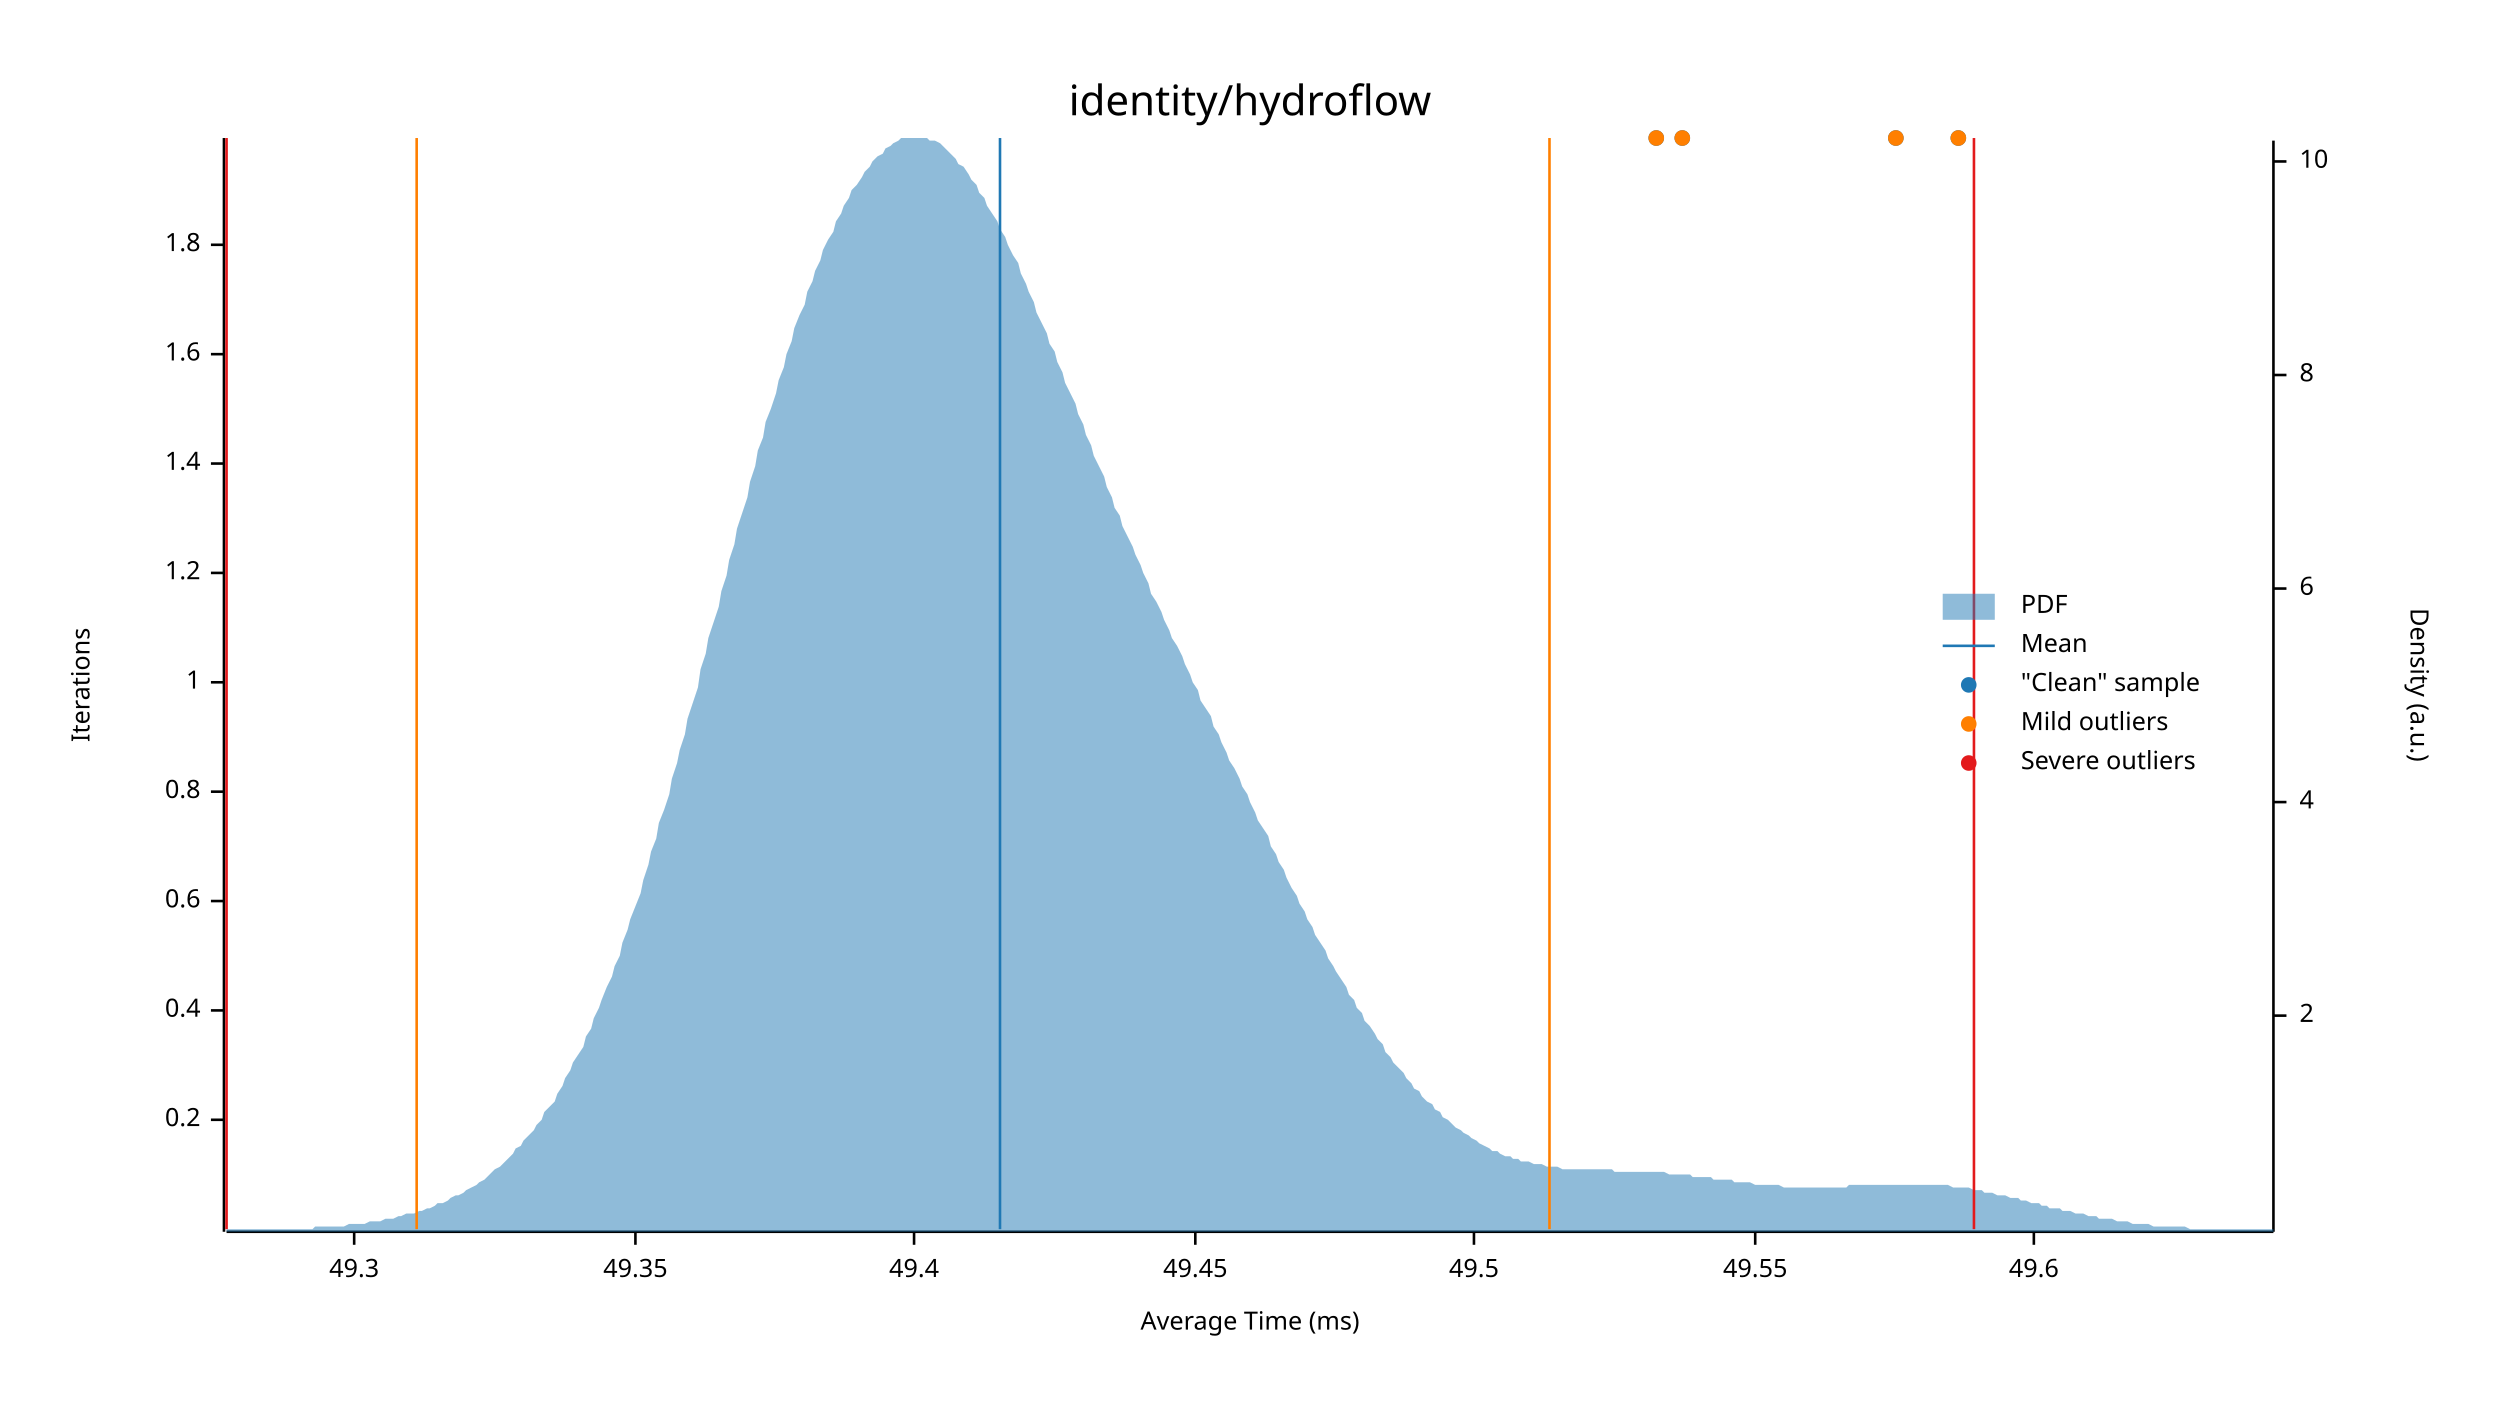
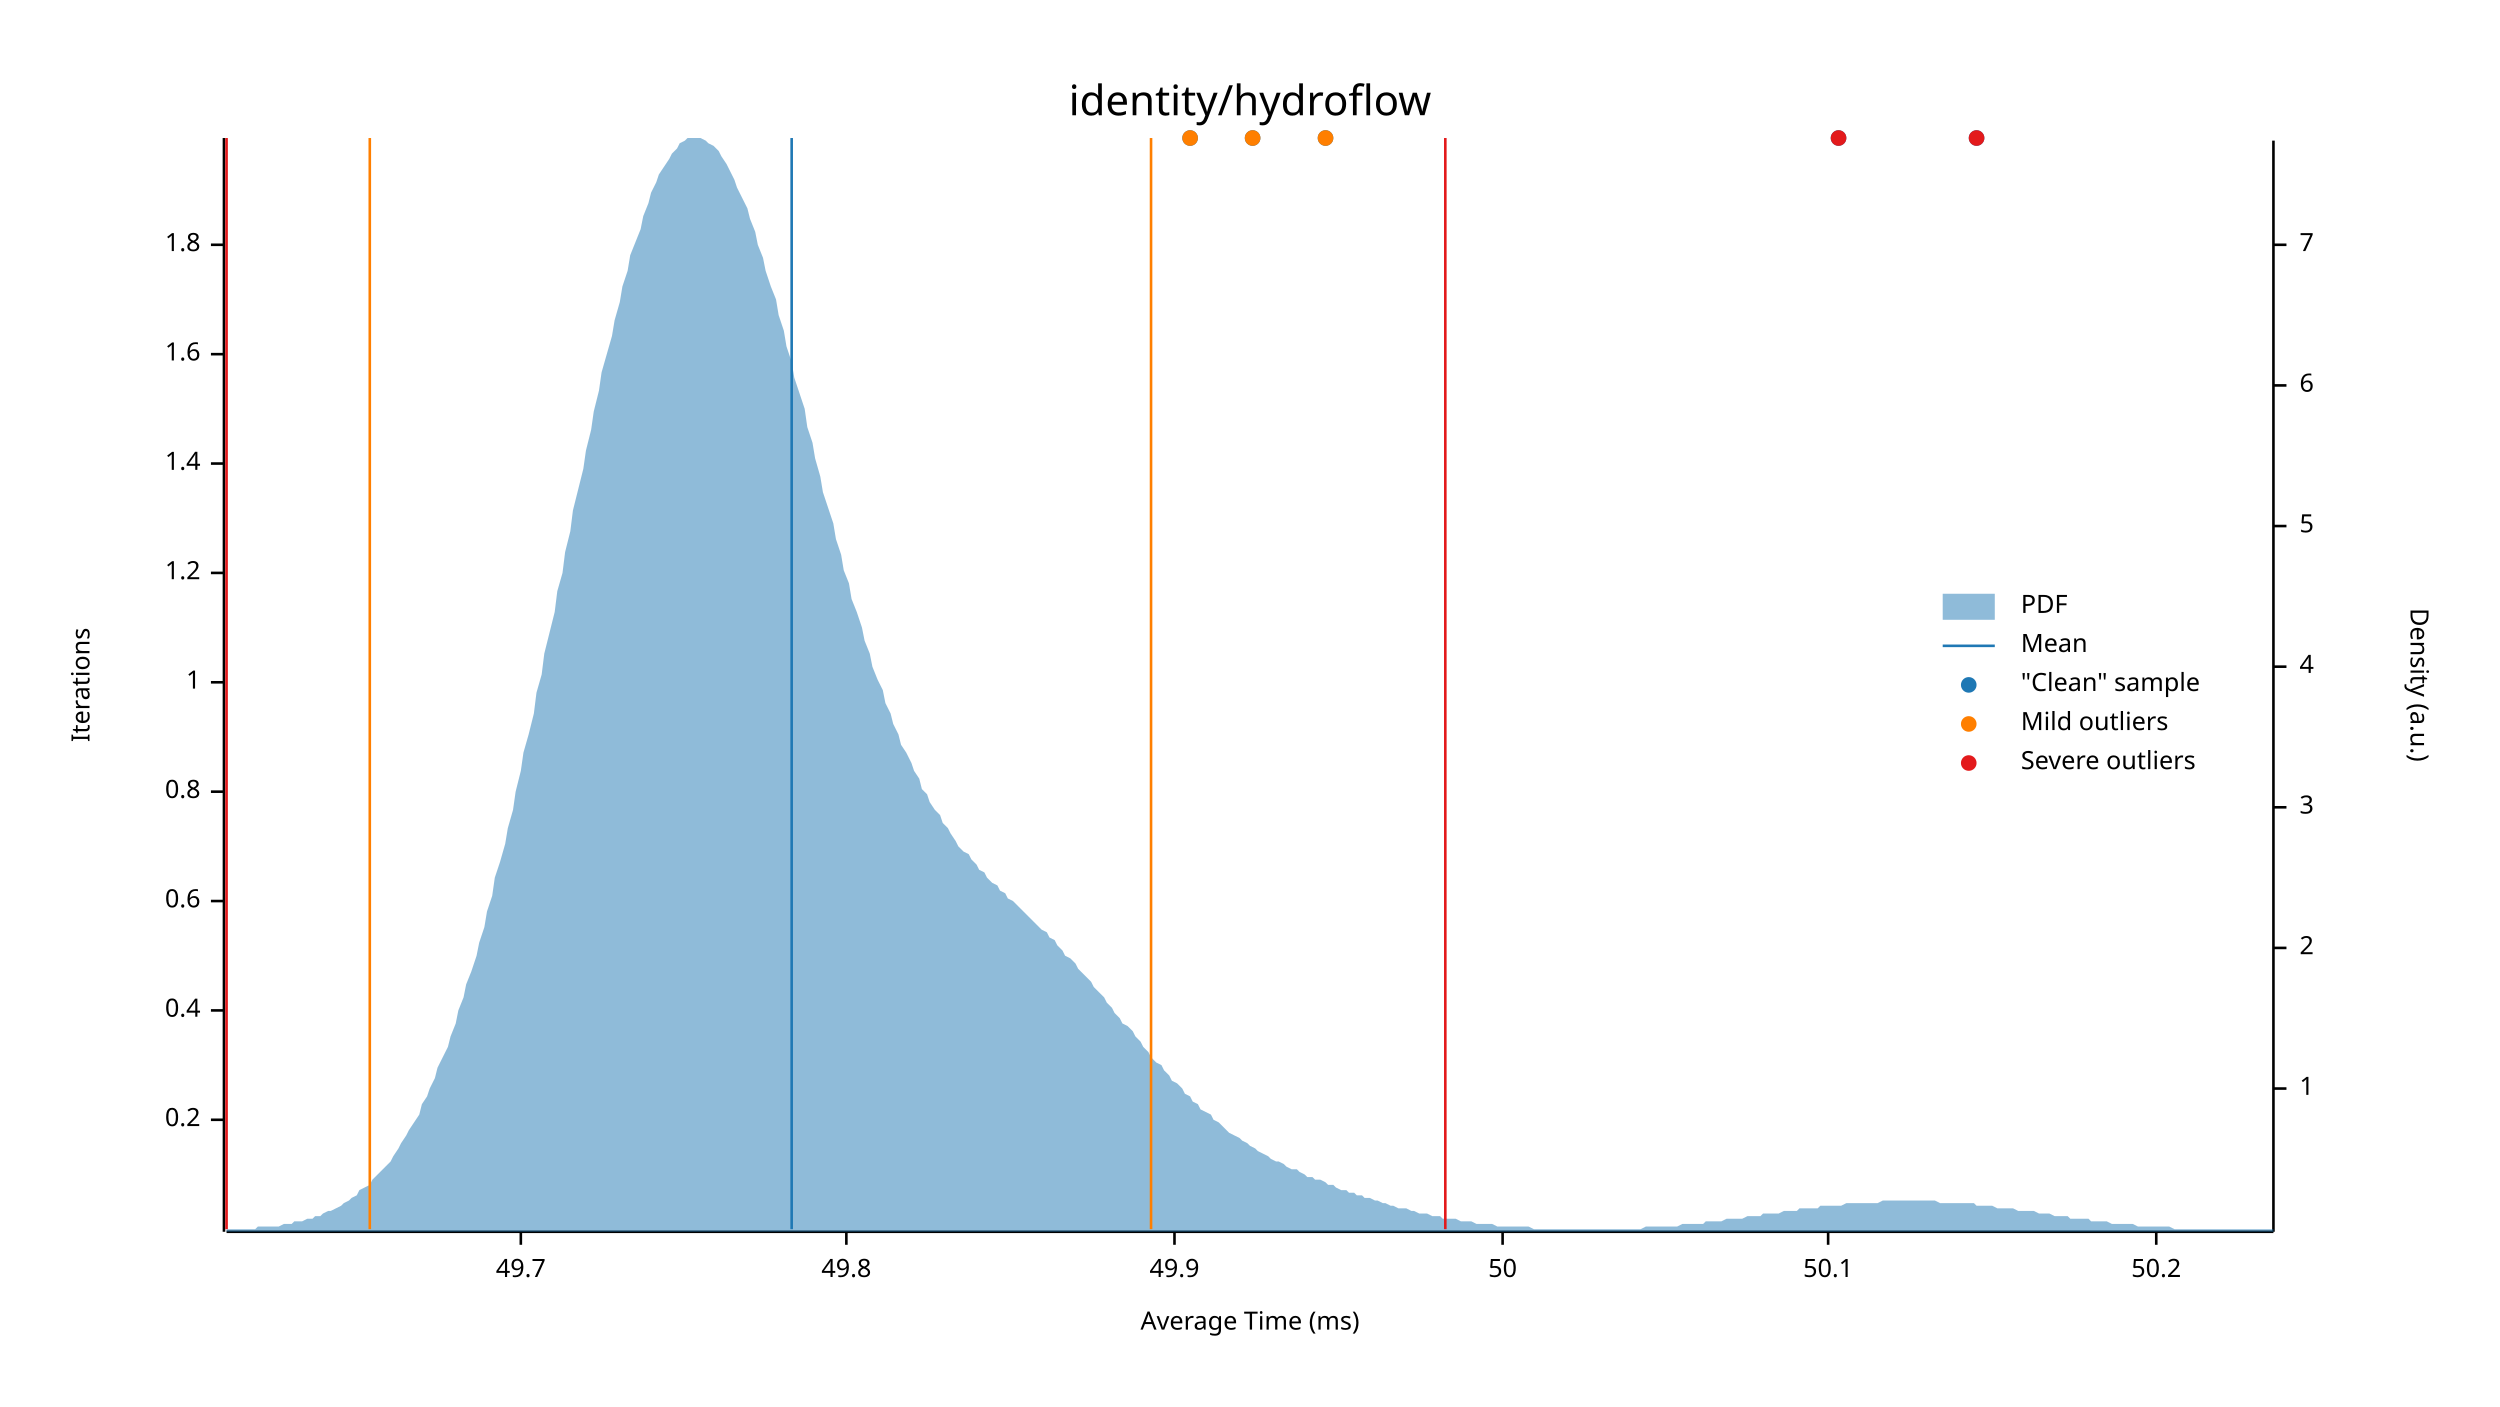
<svg xmlns="http://www.w3.org/2000/svg" width="960" height="540" viewBox="0 0 960 540">
  <text x="480" y="32" dy="0.76em" text-anchor="middle" font-family="sans-serif" font-size="16.129" opacity="1" fill="#000000">
identity/hydroflow
</text>
  <text x="27" y="263" dy="0.76em" text-anchor="middle" font-family="sans-serif" font-size="9.677" opacity="1" fill="#000000" transform="rotate(270, 27, 263)">
Iterations
</text>
  <text x="480" y="513" dy="-0.5ex" text-anchor="middle" font-family="sans-serif" font-size="9.677" opacity="1" fill="#000000">
Average Time (ms)
</text>
  <polyline fill="none" opacity="1" stroke="#000000" stroke-width="1" points="86,53 86,473 " />
  <text x="77" y="430" dy="0.5ex" text-anchor="end" font-family="sans-serif" font-size="9.677" opacity="1" fill="#000000">
0.2
</text>
  <polyline fill="none" opacity="1" stroke="#000000" stroke-width="1" points="81,430 86,430 " />
  <text x="77" y="388" dy="0.5ex" text-anchor="end" font-family="sans-serif" font-size="9.677" opacity="1" fill="#000000">
0.4
</text>
  <polyline fill="none" opacity="1" stroke="#000000" stroke-width="1" points="81,388 86,388 " />
  <text x="77" y="346" dy="0.5ex" text-anchor="end" font-family="sans-serif" font-size="9.677" opacity="1" fill="#000000">
0.6
</text>
  <polyline fill="none" opacity="1" stroke="#000000" stroke-width="1" points="81,346 86,346 " />
  <text x="77" y="304" dy="0.5ex" text-anchor="end" font-family="sans-serif" font-size="9.677" opacity="1" fill="#000000">
0.8
</text>
  <polyline fill="none" opacity="1" stroke="#000000" stroke-width="1" points="81,304 86,304 " />
  <text x="77" y="262" dy="0.5ex" text-anchor="end" font-family="sans-serif" font-size="9.677" opacity="1" fill="#000000">
1
</text>
  <polyline fill="none" opacity="1" stroke="#000000" stroke-width="1" points="81,262 86,262 " />
  <text x="77" y="220" dy="0.5ex" text-anchor="end" font-family="sans-serif" font-size="9.677" opacity="1" fill="#000000">
1.2
</text>
  <polyline fill="none" opacity="1" stroke="#000000" stroke-width="1" points="81,220 86,220 " />
  <text x="77" y="178" dy="0.5ex" text-anchor="end" font-family="sans-serif" font-size="9.677" opacity="1" fill="#000000">
1.4
</text>
  <polyline fill="none" opacity="1" stroke="#000000" stroke-width="1" points="81,178 86,178 " />
  <text x="77" y="136" dy="0.5ex" text-anchor="end" font-family="sans-serif" font-size="9.677" opacity="1" fill="#000000">
1.6
</text>
  <polyline fill="none" opacity="1" stroke="#000000" stroke-width="1" points="81,136 86,136 " />
  <text x="77" y="94" dy="0.5ex" text-anchor="end" font-family="sans-serif" font-size="9.677" opacity="1" fill="#000000">
1.8
</text>
  <polyline fill="none" opacity="1" stroke="#000000" stroke-width="1" points="81,94 86,94 " />
  <polyline fill="none" opacity="1" stroke="#000000" stroke-width="1" points="87,473 873,473 " />
-   <text x="136" y="483" dy="0.76em" text-anchor="middle" font-family="sans-serif" font-size="9.677" opacity="1" fill="#000000">
- 49.3
+   <text x="200" y="483" dy="0.76em" text-anchor="middle" font-family="sans-serif" font-size="9.677" opacity="1" fill="#000000">
+ 49.7
</text>
-   <polyline fill="none" opacity="1" stroke="#000000" stroke-width="1" points="136,473 136,478 " />
-   <text x="244" y="483" dy="0.76em" text-anchor="middle" font-family="sans-serif" font-size="9.677" opacity="1" fill="#000000">
- 49.35
+   <polyline fill="none" opacity="1" stroke="#000000" stroke-width="1" points="200,473 200,478 " />
+   <text x="325" y="483" dy="0.76em" text-anchor="middle" font-family="sans-serif" font-size="9.677" opacity="1" fill="#000000">
+ 49.8
</text>
-   <polyline fill="none" opacity="1" stroke="#000000" stroke-width="1" points="244,473 244,478 " />
-   <text x="351" y="483" dy="0.76em" text-anchor="middle" font-family="sans-serif" font-size="9.677" opacity="1" fill="#000000">
- 49.4
+   <polyline fill="none" opacity="1" stroke="#000000" stroke-width="1" points="325,473 325,478 " />
+   <text x="451" y="483" dy="0.76em" text-anchor="middle" font-family="sans-serif" font-size="9.677" opacity="1" fill="#000000">
+ 49.9
</text>
-   <polyline fill="none" opacity="1" stroke="#000000" stroke-width="1" points="351,473 351,478 " />
-   <text x="459" y="483" dy="0.76em" text-anchor="middle" font-family="sans-serif" font-size="9.677" opacity="1" fill="#000000">
- 49.45
+   <polyline fill="none" opacity="1" stroke="#000000" stroke-width="1" points="451,473 451,478 " />
+   <text x="577" y="483" dy="0.76em" text-anchor="middle" font-family="sans-serif" font-size="9.677" opacity="1" fill="#000000">
+ 50
</text>
-   <polyline fill="none" opacity="1" stroke="#000000" stroke-width="1" points="459,473 459,478 " />
-   <text x="566" y="483" dy="0.76em" text-anchor="middle" font-family="sans-serif" font-size="9.677" opacity="1" fill="#000000">
- 49.5
+   <polyline fill="none" opacity="1" stroke="#000000" stroke-width="1" points="577,473 577,478 " />
+   <text x="702" y="483" dy="0.76em" text-anchor="middle" font-family="sans-serif" font-size="9.677" opacity="1" fill="#000000">
+ 50.1
</text>
-   <polyline fill="none" opacity="1" stroke="#000000" stroke-width="1" points="566,473 566,478 " />
-   <text x="674" y="483" dy="0.76em" text-anchor="middle" font-family="sans-serif" font-size="9.677" opacity="1" fill="#000000">
- 49.55
+   <polyline fill="none" opacity="1" stroke="#000000" stroke-width="1" points="702,473 702,478 " />
+   <text x="828" y="483" dy="0.76em" text-anchor="middle" font-family="sans-serif" font-size="9.677" opacity="1" fill="#000000">
+ 50.2
</text>
-   <polyline fill="none" opacity="1" stroke="#000000" stroke-width="1" points="674,473 674,478 " />
-   <text x="781" y="483" dy="0.76em" text-anchor="middle" font-family="sans-serif" font-size="9.677" opacity="1" fill="#000000">
- 49.6
- </text>
-   <polyline fill="none" opacity="1" stroke="#000000" stroke-width="1" points="781,473 781,478 " />
+   <polyline fill="none" opacity="1" stroke="#000000" stroke-width="1" points="828,473 828,478 " />
  <text x="933" y="263" dy="0.76em" text-anchor="middle" font-family="sans-serif" font-size="9.677" opacity="1" fill="#000000" transform="rotate(90, 933, 263)">
Density (a.u.)
</text>
  <polyline fill="none" opacity="1" stroke="#000000" stroke-width="1" points="873,54 873,473 " />
-   <text x="883" y="390" dy="0.5ex" text-anchor="start" font-family="sans-serif" font-size="9.677" opacity="1" fill="#000000">
+   <text x="883" y="418" dy="0.5ex" text-anchor="start" font-family="sans-serif" font-size="9.677" opacity="1" fill="#000000">
+ 1
+ </text>
+   <polyline fill="none" opacity="1" stroke="#000000" stroke-width="1" points="873,418 878,418 " />
+   <text x="883" y="364" dy="0.5ex" text-anchor="start" font-family="sans-serif" font-size="9.677" opacity="1" fill="#000000">
2
</text>
-   <polyline fill="none" opacity="1" stroke="#000000" stroke-width="1" points="873,390 878,390 " />
-   <text x="883" y="308" dy="0.5ex" text-anchor="start" font-family="sans-serif" font-size="9.677" opacity="1" fill="#000000">
+   <polyline fill="none" opacity="1" stroke="#000000" stroke-width="1" points="873,364 878,364 " />
+   <text x="883" y="310" dy="0.5ex" text-anchor="start" font-family="sans-serif" font-size="9.677" opacity="1" fill="#000000">
+ 3
+ </text>
+   <polyline fill="none" opacity="1" stroke="#000000" stroke-width="1" points="873,310 878,310 " />
+   <text x="883" y="256" dy="0.5ex" text-anchor="start" font-family="sans-serif" font-size="9.677" opacity="1" fill="#000000">
4
</text>
-   <polyline fill="none" opacity="1" stroke="#000000" stroke-width="1" points="873,308 878,308 " />
-   <text x="883" y="226" dy="0.5ex" text-anchor="start" font-family="sans-serif" font-size="9.677" opacity="1" fill="#000000">
+   <polyline fill="none" opacity="1" stroke="#000000" stroke-width="1" points="873,256 878,256 " />
+   <text x="883" y="202" dy="0.5ex" text-anchor="start" font-family="sans-serif" font-size="9.677" opacity="1" fill="#000000">
+ 5
+ </text>
+   <polyline fill="none" opacity="1" stroke="#000000" stroke-width="1" points="873,202 878,202 " />
+   <text x="883" y="148" dy="0.5ex" text-anchor="start" font-family="sans-serif" font-size="9.677" opacity="1" fill="#000000">
6
</text>
-   <polyline fill="none" opacity="1" stroke="#000000" stroke-width="1" points="873,226 878,226 " />
-   <text x="883" y="144" dy="0.5ex" text-anchor="start" font-family="sans-serif" font-size="9.677" opacity="1" fill="#000000">
- 8
+   <polyline fill="none" opacity="1" stroke="#000000" stroke-width="1" points="873,148 878,148 " />
+   <text x="883" y="94" dy="0.5ex" text-anchor="start" font-family="sans-serif" font-size="9.677" opacity="1" fill="#000000">
+ 7
</text>
-   <polyline fill="none" opacity="1" stroke="#000000" stroke-width="1" points="873,144 878,144 " />
-   <text x="883" y="62" dy="0.5ex" text-anchor="start" font-family="sans-serif" font-size="9.677" opacity="1" fill="#000000">
- 10
- </text>
-   <polyline fill="none" opacity="1" stroke="#000000" stroke-width="1" points="873,62 878,62 " />
-   <polygon opacity="0.5" fill="#1F78B4" points="87,472 88,472 90,472 91,472 93,472 94,472 96,472 98,472 99,472 101,472 102,472 104,472 105,472 107,472 109,472 110,472 112,472 113,472 115,472 116,472 118,472 120,472 121,471 123,471 124,471 126,471 127,471 129,471 131,471 132,471 134,470 135,470 137,470 138,470 140,470 142,469 143,469 145,469 146,469 148,468 150,468 151,468 153,467 154,467 156,466 157,466 159,466 161,465 162,465 164,464 165,464 167,463 168,462 170,462 172,461 173,460 175,459 176,459 178,458 179,457 181,456 183,455 184,454 186,453 187,452 189,450 190,449 192,448 194,446 195,445 197,443 198,441 200,440 201,438 203,436 205,434 206,432 208,430 209,427 211,425 213,423 214,420 216,417 217,414 219,411 220,408 222,405 224,402 225,398 227,395 228,391 230,387 231,384 233,379 235,375 236,371 238,367 239,362 241,357 242,353 244,348 246,343 247,338 249,332 250,327 252,322 253,316 255,311 257,305 258,299 260,293 261,288 263,282 264,276 266,270 268,264 269,257 271,251 272,245 274,239 276,233 277,227 279,221 280,215 282,209 283,203 285,197 287,191 288,185 290,179 291,173 293,168 294,162 296,157 298,151 299,146 301,141 302,136 304,131 305,126 307,121 309,117 310,112 312,108 313,104 315,100 316,96 318,92 320,89 321,85 323,82 324,79 326,76 327,73 329,71 331,68 332,66 334,64 335,62 337,60 339,59 340,57 342,56 343,55 345,54 346,53 348,53 350,53 351,53 353,53 354,53 356,53 357,54 359,54 361,55 362,56 364,58 365,59 367,61 368,63 370,64 372,67 373,69 375,71 376,74 378,76 379,79 381,82 383,85 384,88 386,91 387,94 389,98 391,101 392,105 394,109 395,112 397,116 398,120 400,124 402,128 403,132 405,135 406,139 408,143 409,147 411,151 413,155 414,159 416,163 417,167 419,171 420,175 422,179 424,183 425,187 427,191 428,195 430,198 431,202 433,206 435,210 436,213 438,217 439,220 441,224 442,228 444,231 446,235 447,238 449,242 450,245 452,248 454,252 455,255 457,259 458,262 460,265 461,269 463,272 465,275 466,279 468,282 469,285 471,289 472,292 474,295 476,299 477,302 479,305 480,308 482,312 483,315 485,318 487,321 488,325 490,328 491,331 493,334 494,337 496,341 498,344 499,347 501,350 502,353 504,356 505,359 507,362 509,365 510,368 512,371 513,373 515,376 517,379 518,382 520,384 521,387 523,389 524,392 526,394 528,397 529,399 531,401 532,404 534,406 535,408 537,410 539,412 540,414 542,416 543,418 545,419 546,421 548,423 550,424 551,426 553,427 554,429 556,430 557,431 559,433 561,434 562,435 564,436 565,437 567,438 568,439 570,440 572,441 573,442 575,442 576,443 578,444 580,444 581,445 583,445 584,446 586,446 587,446 589,447 591,447 592,447 594,448 595,448 597,448 598,448 600,449 602,449 603,449 605,449 606,449 608,449 609,449 611,449 613,449 614,449 616,449 617,449 619,449 620,450 622,450 624,450 625,450 627,450 628,450 630,450 632,450 633,450 635,450 636,450 638,450 639,450 641,451 643,451 644,451 646,451 647,451 649,451 650,452 652,452 654,452 655,452 657,452 658,453 660,453 661,453 663,453 665,453 666,454 668,454 669,454 671,454 672,454 674,455 676,455 677,455 679,455 680,455 682,455 683,455 685,456 687,456 688,456 690,456 691,456 693,456 695,456 696,456 698,456 699,456 701,456 702,456 704,456 706,456 707,456 709,456 710,455 712,455 713,455 715,455 717,455 718,455 720,455 721,455 723,455 724,455 726,455 728,455 729,455 731,455 732,455 734,455 735,455 737,455 739,455 740,455 742,455 743,455 745,455 746,455 748,455 750,456 751,456 753,456 754,456 756,456 758,457 759,457 761,457 762,458 764,458 765,458 767,459 769,459 770,459 772,460 773,460 775,460 776,461 778,461 780,462 781,462 783,462 784,463 786,463 787,464 789,464 791,464 792,465 794,465 795,465 797,466 798,466 800,466 802,467 803,467 805,467 806,468 808,468 809,468 811,468 813,469 814,469 816,469 817,469 819,470 821,470 822,470 824,470 825,470 827,471 828,471 830,471 832,471 833,471 835,471 836,471 838,471 839,471 841,472 843,472 844,472 846,472 847,472 849,472 850,472 852,472 854,472 855,472 857,472 858,472 860,472 861,472 863,472 865,472 866,472 868,472 869,472 871,472 873,472 873,473 87,473 " />
-   <polyline fill="none" opacity="1" stroke="#1F78B4" stroke-width="1" points="384,472 384,53 " />
-   <polyline fill="none" opacity="1" stroke="#FF7F00" stroke-width="1" points="160,472 160,53 " />
-   <polyline fill="none" opacity="1" stroke="#FF7F00" stroke-width="1" points="595,472 595,53 " />
+   <polyline fill="none" opacity="1" stroke="#000000" stroke-width="1" points="873,94 878,94 " />
+   <polygon opacity="0.5" fill="#1F78B4" points="87,472 88,472 90,472 91,472 93,472 94,472 96,472 98,472 99,471 101,471 102,471 104,471 105,471 107,471 109,470 110,470 112,470 113,469 115,469 116,469 118,468 120,468 121,467 123,467 124,466 126,465 127,465 129,464 131,463 132,462 134,461 135,460 137,459 138,457 140,456 142,455 143,453 145,451 146,450 148,448 150,446 151,444 153,441 154,439 156,436 157,434 159,431 161,428 162,424 164,421 165,418 167,414 168,410 170,406 172,402 173,398 175,393 176,388 178,383 179,378 181,373 183,367 184,362 186,356 187,350 189,344 190,337 192,331 194,324 195,318 197,311 198,304 200,296 201,289 203,282 205,274 206,266 208,259 209,251 211,243 213,235 214,227 216,220 217,212 219,204 220,196 222,188 224,180 225,173 227,165 228,158 230,150 231,143 233,136 235,129 236,123 238,116 239,110 241,104 242,98 244,93 246,88 247,83 249,78 250,74 252,70 253,67 255,64 257,61 258,59 260,57 261,55 263,54 264,53 266,53 268,53 269,53 271,54 272,55 274,56 276,58 277,60 279,63 280,65 282,69 283,72 285,76 287,80 288,84 290,89 291,94 293,99 294,104 296,110 298,115 299,121 301,127 302,133 304,139 305,145 307,151 309,157 310,164 312,170 313,176 315,183 316,189 318,195 320,201 321,207 323,213 324,219 326,224 327,230 329,235 331,241 332,246 334,251 335,256 337,261 339,265 340,270 342,274 343,278 345,282 346,286 348,289 350,293 351,296 353,299 354,303 356,305 357,308 359,311 361,313 362,316 364,318 365,320 367,323 368,325 370,327 372,328 373,330 375,332 376,334 378,335 379,337 381,339 383,340 384,342 386,343 387,345 389,346 391,348 392,349 394,351 395,352 397,354 398,355 400,357 402,358 403,360 405,361 406,363 408,365 409,367 411,368 413,370 414,372 416,374 417,375 419,377 420,379 422,381 424,383 425,385 427,387 428,389 430,391 431,393 433,394 435,396 436,398 438,400 439,402 441,404 442,406 444,408 446,409 447,411 449,413 450,415 452,416 454,418 455,420 457,421 458,423 460,424 461,426 463,427 465,428 466,430 468,431 469,432 471,434 472,435 474,436 476,437 477,438 479,439 480,440 482,441 483,442 485,443 487,444 488,445 490,446 491,446 493,447 494,448 496,449 498,449 499,450 501,451 502,452 504,452 505,453 507,453 509,454 510,455 512,455 513,456 515,457 517,457 518,458 520,458 521,459 523,459 524,460 526,460 528,461 529,461 531,462 532,462 534,463 535,463 537,464 539,464 540,464 542,465 543,465 545,466 546,466 548,466 550,467 551,467 553,467 554,468 556,468 557,468 559,468 561,469 562,469 564,469 565,469 567,470 568,470 570,470 572,470 573,470 575,471 576,471 578,471 580,471 581,471 583,471 584,471 586,471 587,471 589,472 591,472 592,472 594,472 595,472 597,472 598,472 600,472 602,472 603,472 605,472 606,472 608,472 609,472 611,472 613,472 614,472 616,472 617,472 619,472 620,472 622,472 624,472 625,472 627,472 628,472 630,472 632,471 633,471 635,471 636,471 638,471 639,471 641,471 643,471 644,471 646,470 647,470 649,470 650,470 652,470 654,470 655,469 657,469 658,469 660,469 661,469 663,468 665,468 666,468 668,468 669,468 671,467 672,467 674,467 676,467 677,466 679,466 680,466 682,466 683,466 685,465 687,465 688,465 690,465 691,464 693,464 695,464 696,464 698,464 699,463 701,463 702,463 704,463 706,463 707,463 709,462 710,462 712,462 713,462 715,462 717,462 718,462 720,462 721,462 723,461 724,461 726,461 728,461 729,461 731,461 732,461 734,461 735,461 737,461 739,461 740,461 742,461 743,461 745,462 746,462 748,462 750,462 751,462 753,462 754,462 756,462 758,462 759,463 761,463 762,463 764,463 765,463 767,464 769,464 770,464 772,464 773,464 775,465 776,465 778,465 780,465 781,465 783,466 784,466 786,466 787,466 789,467 791,467 792,467 794,467 795,468 797,468 798,468 800,468 802,468 803,469 805,469 806,469 808,469 809,469 811,470 813,470 814,470 816,470 817,470 819,470 821,471 822,471 824,471 825,471 827,471 828,471 830,471 832,471 833,471 835,472 836,472 838,472 839,472 841,472 843,472 844,472 846,472 847,472 849,472 850,472 852,472 854,472 855,472 857,472 858,472 860,472 861,472 863,472 865,472 866,472 868,472 869,472 871,472 873,472 873,473 87,473 " />
+   <polyline fill="none" opacity="1" stroke="#1F78B4" stroke-width="1" points="304,472 304,53 " />
+   <polyline fill="none" opacity="1" stroke="#FF7F00" stroke-width="1" points="142,472 142,53 " />
+   <polyline fill="none" opacity="1" stroke="#FF7F00" stroke-width="1" points="442,472 442,53 " />
  <polyline fill="none" opacity="1" stroke="#E31A1C" stroke-width="1" points="87,472 87,53 " />
-   <polyline fill="none" opacity="1" stroke="#E31A1C" stroke-width="1" points="758,472 758,53 " />
-   <circle cx="728" cy="53" r="3" opacity="1" fill="#1F78B4" stroke="none" stroke-width="1" />
-   <circle cx="752" cy="53" r="3" opacity="1" fill="#1F78B4" stroke="none" stroke-width="1" />
-   <circle cx="636" cy="53" r="3" opacity="1" fill="#1F78B4" stroke="none" stroke-width="1" />
-   <circle cx="646" cy="53" r="3" opacity="1" fill="#1F78B4" stroke="none" stroke-width="1" />
-   <circle cx="728" cy="53" r="3" opacity="1" fill="#FF7F00" stroke="none" stroke-width="1" />
-   <circle cx="752" cy="53" r="3" opacity="1" fill="#FF7F00" stroke="none" stroke-width="1" />
-   <circle cx="636" cy="53" r="3" opacity="1" fill="#FF7F00" stroke="none" stroke-width="1" />
-   <circle cx="646" cy="53" r="3" opacity="1" fill="#FF7F00" stroke="none" stroke-width="1" />
+   <polyline fill="none" opacity="1" stroke="#E31A1C" stroke-width="1" points="555,472 555,53 " />
+   <circle cx="509" cy="53" r="3" opacity="1" fill="#1F78B4" stroke="none" stroke-width="1" />
+   <circle cx="759" cy="53" r="3" opacity="1" fill="#1F78B4" stroke="none" stroke-width="1" />
+   <circle cx="481" cy="53" r="3" opacity="1" fill="#1F78B4" stroke="none" stroke-width="1" />
+   <circle cx="706" cy="53" r="3" opacity="1" fill="#1F78B4" stroke="none" stroke-width="1" />
+   <circle cx="457" cy="53" r="3" opacity="1" fill="#1F78B4" stroke="none" stroke-width="1" />
+   <circle cx="509" cy="53" r="3" opacity="1" fill="#FF7F00" stroke="none" stroke-width="1" />
+   <circle cx="481" cy="53" r="3" opacity="1" fill="#FF7F00" stroke="none" stroke-width="1" />
+   <circle cx="457" cy="53" r="3" opacity="1" fill="#FF7F00" stroke="none" stroke-width="1" />
+   <circle cx="759" cy="53" r="3" opacity="1" fill="#E31A1C" stroke="none" stroke-width="1" />
+   <circle cx="706" cy="53" r="3" opacity="1" fill="#E31A1C" stroke="none" stroke-width="1" />
  <text x="776" y="228" dy="0.76em" text-anchor="start" font-family="sans-serif" font-size="9.677" opacity="1" fill="#000000">
PDF
</text>
  <text x="776" y="243" dy="0.76em" text-anchor="start" font-family="sans-serif" font-size="9.677" opacity="1" fill="#000000">
Mean
</text>
  <text x="776" y="258" dy="0.76em" text-anchor="start" font-family="sans-serif" font-size="9.677" opacity="1" fill="#000000">
"Clean" sample
</text>
  <text x="776" y="273" dy="0.76em" text-anchor="start" font-family="sans-serif" font-size="9.677" opacity="1" fill="#000000">
Mild outliers
</text>
  <text x="776" y="288" dy="0.76em" text-anchor="start" font-family="sans-serif" font-size="9.677" opacity="1" fill="#000000">
Severe outliers
</text>
  <rect x="746" y="228" width="20" height="10" opacity="0.5" fill="#1F78B4" stroke="none" />
  <polyline fill="none" opacity="1" stroke="#1F78B4" stroke-width="1" points="746,248 766,248 " />
  <circle cx="756" cy="263" r="3" opacity="1" fill="#1F78B4" stroke="none" stroke-width="1" />
  <circle cx="756" cy="278" r="3" opacity="1" fill="#FF7F00" stroke="none" stroke-width="1" />
  <circle cx="756" cy="293" r="3" opacity="1" fill="#E31A1C" stroke="none" stroke-width="1" />
</svg>
